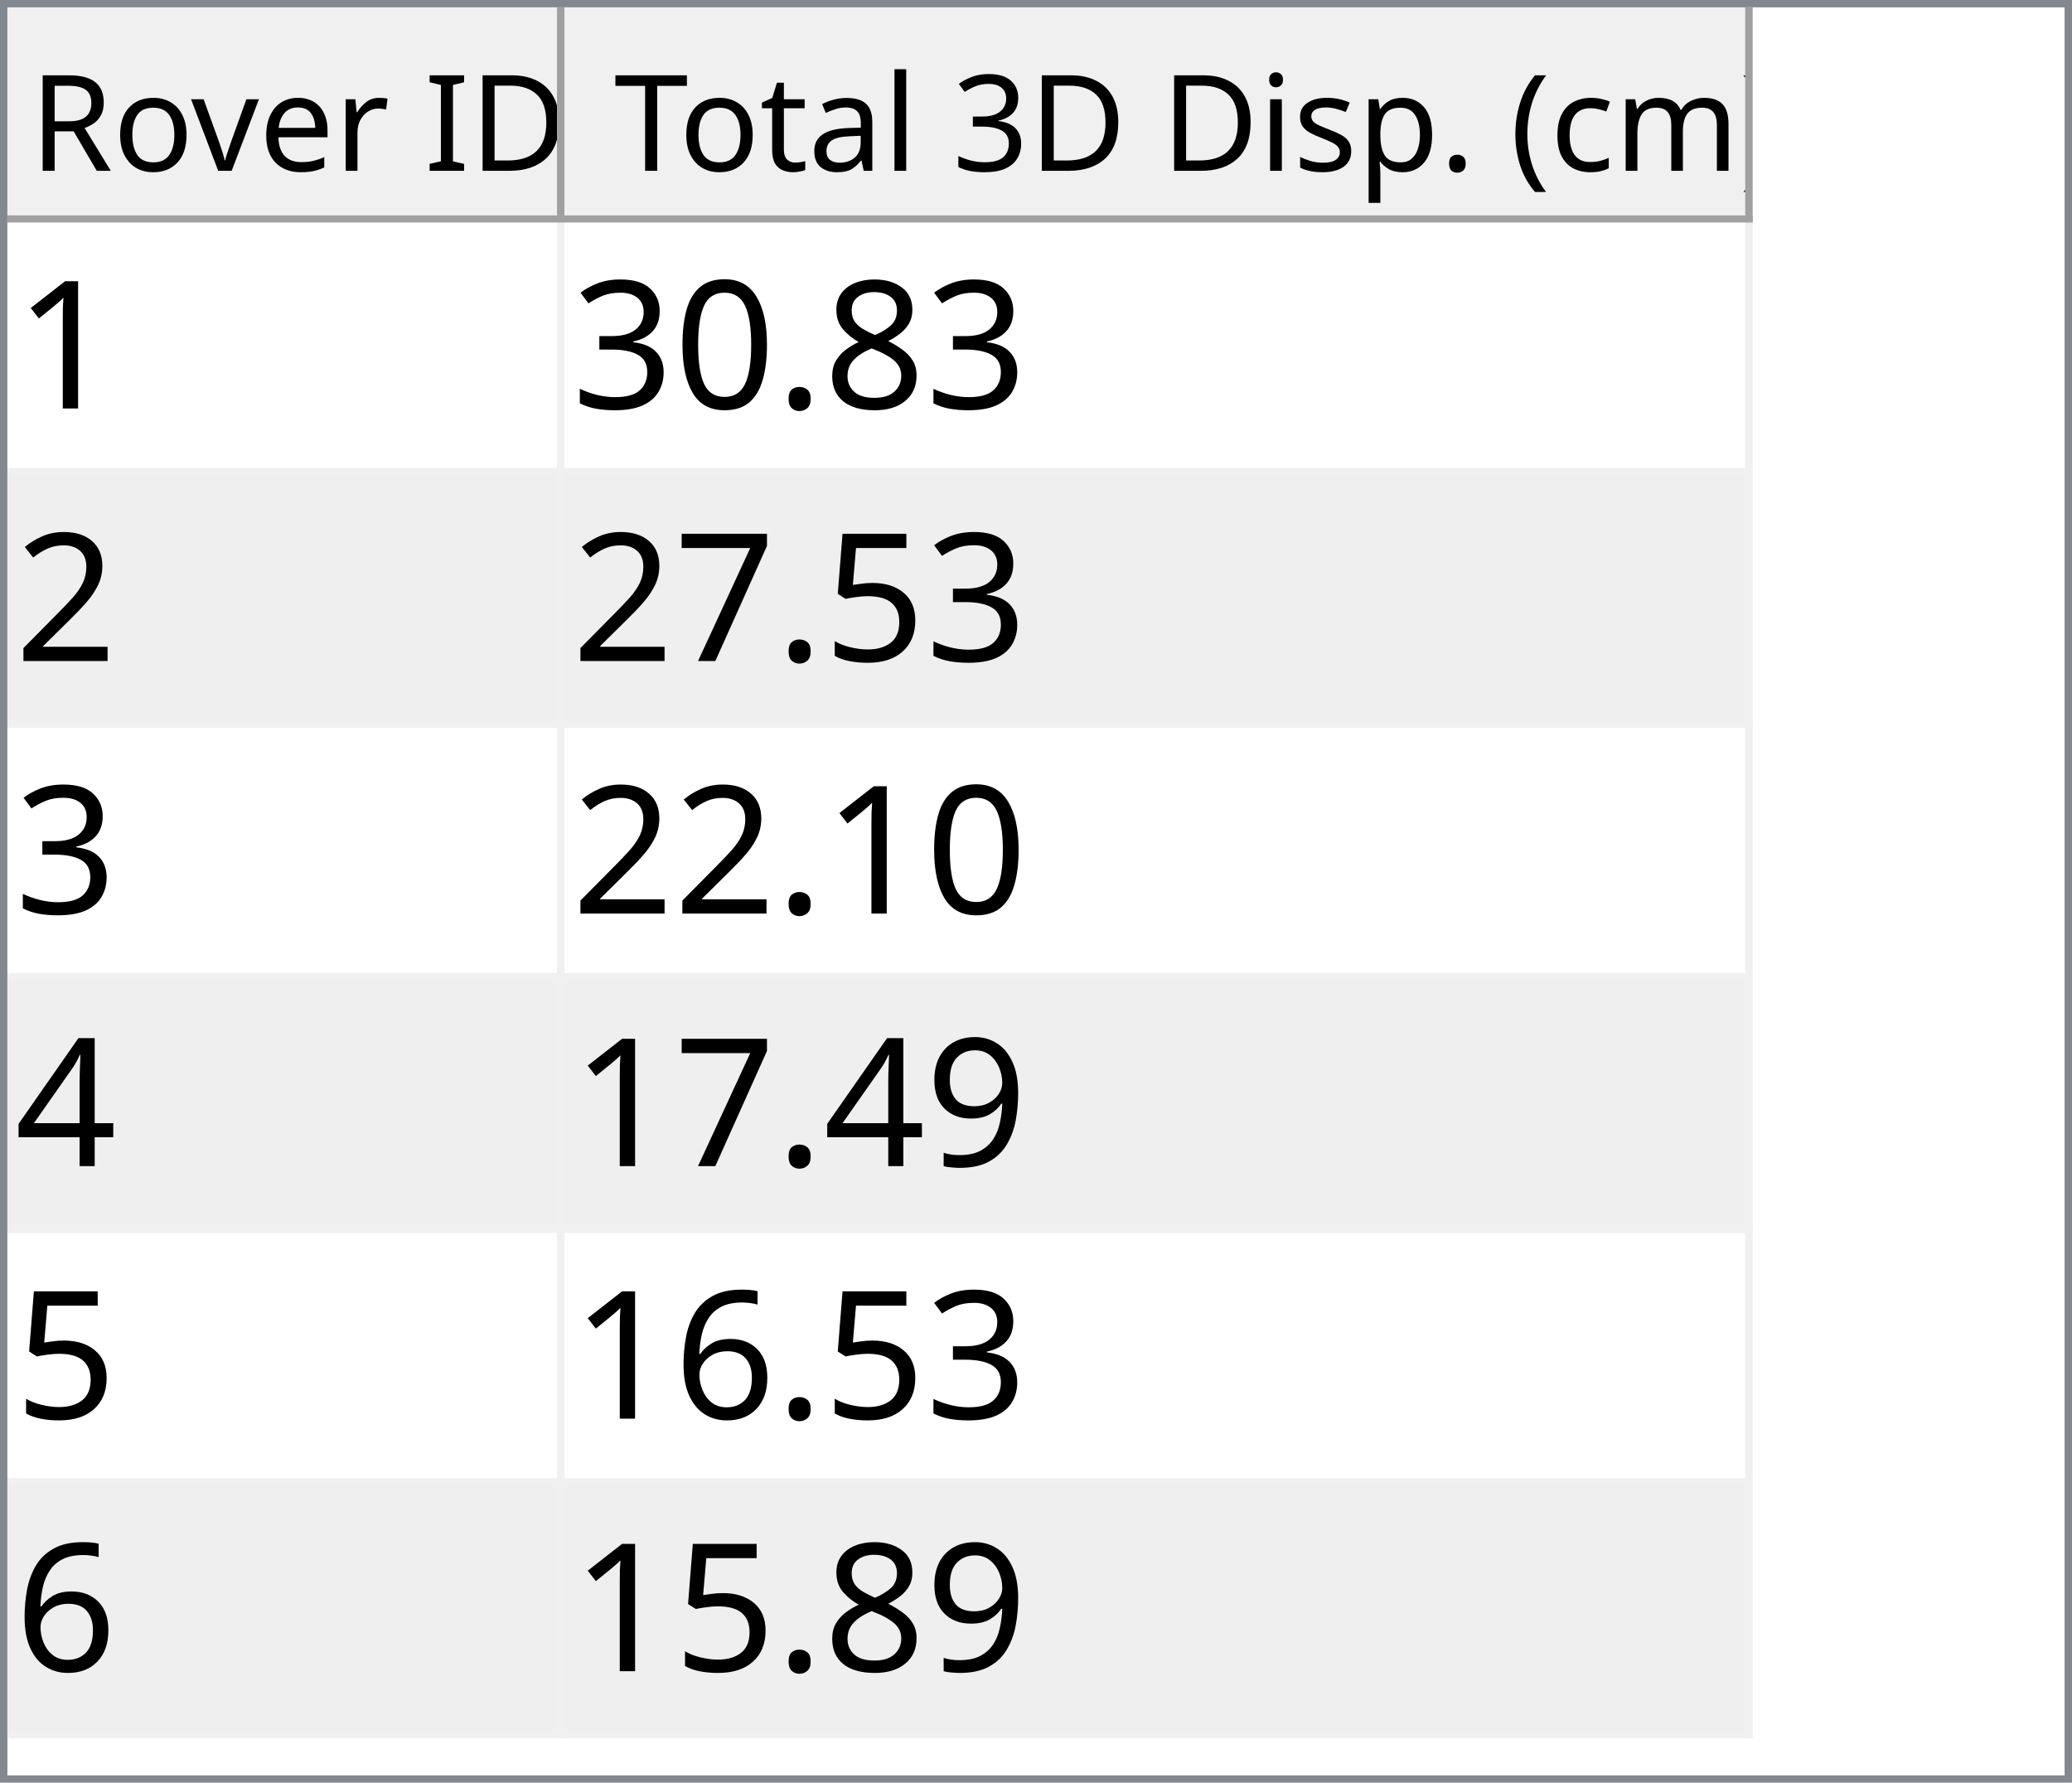
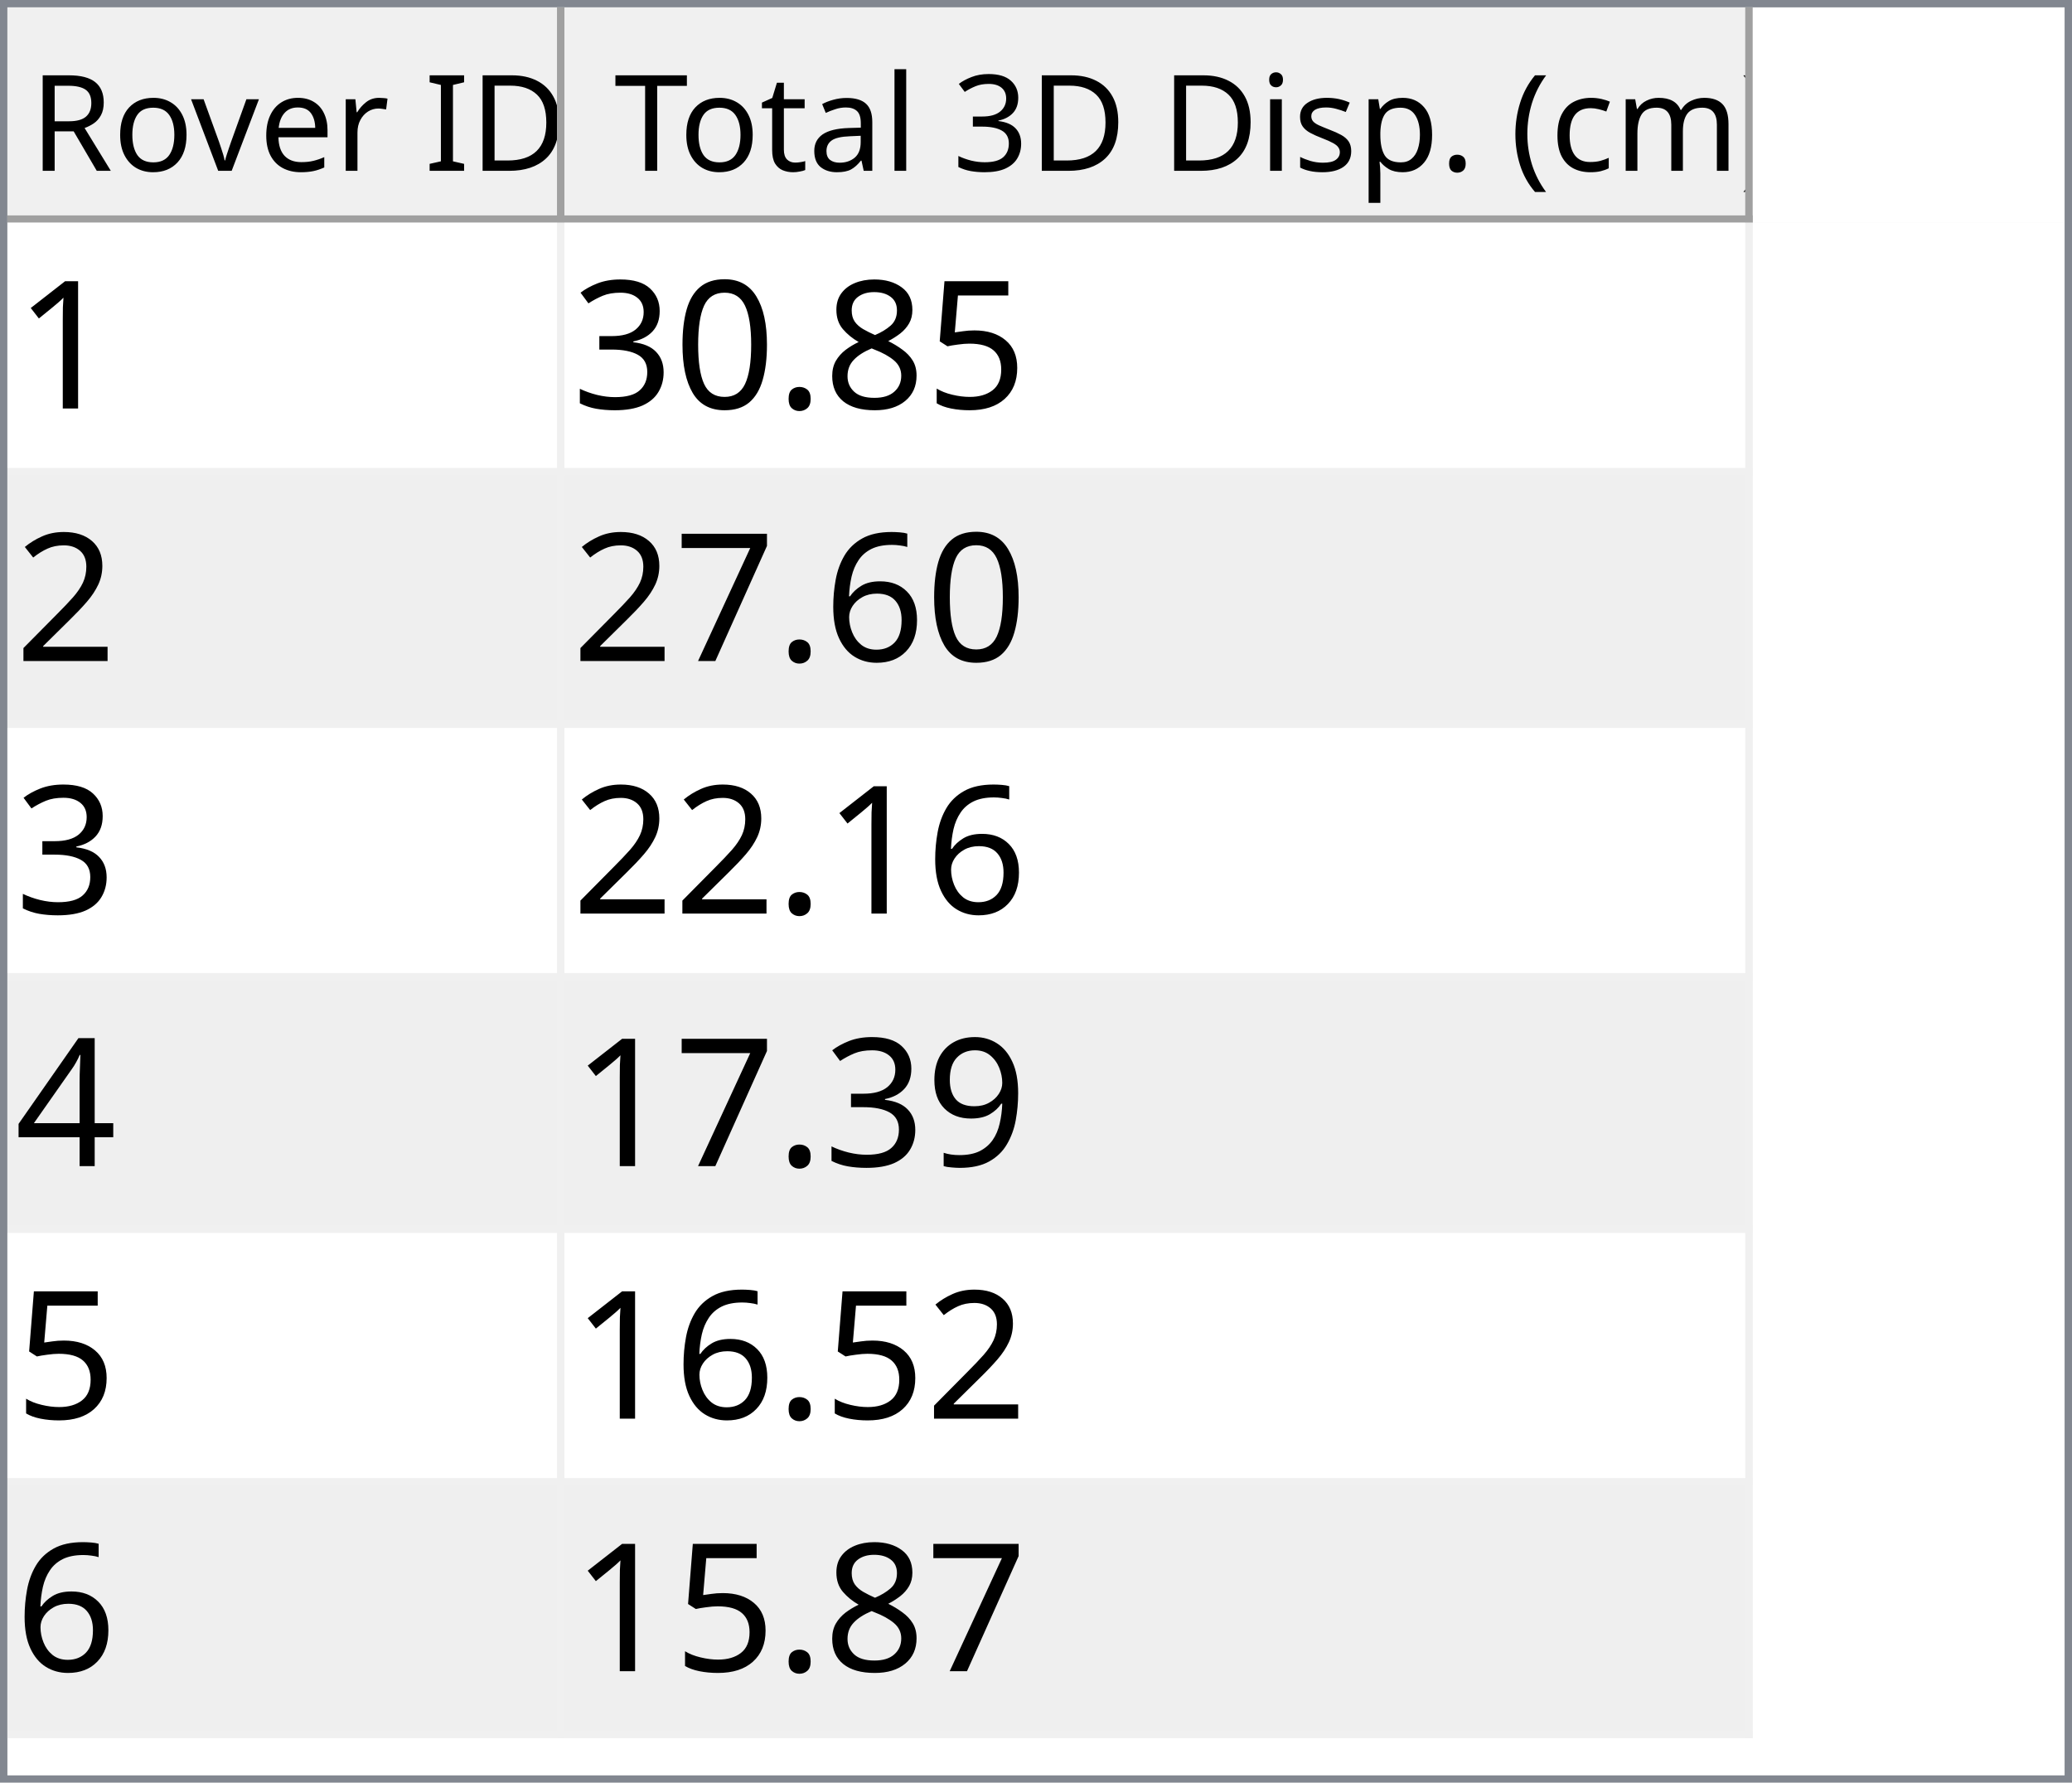
<svg xmlns="http://www.w3.org/2000/svg" style="fill-opacity:1; color-rendering:auto; color-interpolation:auto; text-rendering:auto; stroke:black; stroke-linecap:square; stroke-miterlimit:10; shape-rendering:auto; stroke-opacity:1; fill:black; stroke-dasharray:none; font-weight:normal; stroke-width:1; font-family:'Dialog'; font-style:normal; stroke-linejoin:miter; font-size:12px; stroke-dashoffset:0; image-rendering:auto;" width="279" height="240">
  <defs id="genericDefs" />
  <g>
    <defs id="defs1">
      <clipPath clipPathUnits="userSpaceOnUse" id="clipPath1">
        <path d="M0 0 L279 0 L279 240 L0 240 L0 0 Z" />
      </clipPath>
      <clipPath clipPathUnits="userSpaceOnUse" id="clipPath2">
        <path d="M0 0 L0 240 L279 240 L279 0 Z" />
      </clipPath>
      <clipPath clipPathUnits="userSpaceOnUse" id="clipPath3">
        <path d="M0 0 L0 29 L277 29 L277 0 Z" />
      </clipPath>
      <clipPath clipPathUnits="userSpaceOnUse" id="clipPath4">
        <path d="M0 0 L0 29 L75 29 L75 0 Z" />
      </clipPath>
      <clipPath clipPathUnits="userSpaceOnUse" id="clipPath5">
        <path d="M1 1 L1 28 L74 28 L74 1 Z" />
      </clipPath>
      <clipPath clipPathUnits="userSpaceOnUse" id="clipPath6">
        <path d="M0 0 L0 27 L73 27 L73 0 Z" />
      </clipPath>
      <clipPath clipPathUnits="userSpaceOnUse" id="clipPath7">
        <path d="M-0.5 -0.5 L-0.5 28.5 L74.5 28.5 L74.5 -0.5 Z" />
      </clipPath>
      <clipPath clipPathUnits="userSpaceOnUse" id="clipPath8">
        <path d="M0 0 L0 29 L160 29 L160 0 Z" />
      </clipPath>
      <clipPath clipPathUnits="userSpaceOnUse" id="clipPath9">
        <path d="M1 1 L1 28 L159 28 L159 1 Z" />
      </clipPath>
      <clipPath clipPathUnits="userSpaceOnUse" id="clipPath10">
        <path d="M0 0 L0 27 L158 27 L158 0 Z" />
      </clipPath>
      <clipPath clipPathUnits="userSpaceOnUse" id="clipPath11">
        <path d="M-0.5 -0.5 L-0.5 28.5 L159.5 28.5 L159.5 -0.5 Z" />
      </clipPath>
      <clipPath clipPathUnits="userSpaceOnUse" id="clipPath12">
        <path d="M0 0 L0 209 L277 209 L277 0 Z" />
      </clipPath>
      <clipPath clipPathUnits="userSpaceOnUse" id="clipPath13">
        <path d="M0 0 L0 204 L235 204 L235 0 Z" />
      </clipPath>
      <clipPath clipPathUnits="userSpaceOnUse" id="clipPath14">
        <path d="M-0.5 -0.5 L-0.5 203.5 L234.5 203.5 L234.5 -0.5 Z" />
      </clipPath>
      <clipPath clipPathUnits="userSpaceOnUse" id="clipPath15">
        <path d="M0 0 L0 33 L74 33 L74 0 Z" />
      </clipPath>
      <clipPath clipPathUnits="userSpaceOnUse" id="clipPath16">
        <path d="M0 0 L0 33 L159 33 L159 0 Z" />
      </clipPath>
      <font horiz-adv-x="64.551" id="font1">
        <font-face ascent="107.91" descent="25.098" units-per-em="100" style="font-style:normal; font-family:Segoe UI; font-weight:normal;" />
        <missing-glyph horiz-adv-x="64.551" d="M8.109 0 L8.109 68.266 L56.453 68.266 L56.453 0 L8.109 0 ZM15.328 7.234 L49.219 7.234 L49.219 61.031 L15.328 61.031 L15.328 7.234 Z" />
        <glyph unicode="D" horiz-adv-x="70.117" d="M9.188 0 L9.188 70.016 L28.516 70.016 Q65.531 70.016 65.531 35.891 Q65.531 19.672 55.25 9.836 Q44.969 0 27.734 0 L9.188 0 ZM17.391 62.594 L17.391 7.422 L27.828 7.422 Q41.609 7.422 49.273 14.797 Q56.938 22.172 56.938 35.688 Q56.938 62.594 28.328 62.594 L17.391 62.594 Z" />
        <glyph unicode="I" horiz-adv-x="26.611" d="M17.391 0 L9.188 0 L9.188 70.016 L17.391 70.016 L17.391 0 Z" />
        <glyph unicode=" " horiz-adv-x="27.393" d="" />
        <glyph unicode="r" horiz-adv-x="34.766" d="M34.188 41.891 Q32.078 43.5 28.125 43.5 Q23 43.5 19.555 38.672 Q16.109 33.844 16.109 25.484 L16.109 0 L8.109 0 L8.109 50 L16.109 50 L16.109 39.703 L16.312 39.703 Q18.016 44.969 21.531 47.922 Q25.047 50.875 29.391 50.875 Q32.516 50.875 34.188 50.203 L34.188 41.891 Z" />
        <glyph unicode="e" horiz-adv-x="52.295" d="M48.297 23 L12.984 23 Q13.188 14.656 17.484 10.109 Q21.781 5.562 29.297 5.562 Q37.75 5.562 44.828 11.141 L44.828 3.609 Q38.234 -1.172 27.391 -1.172 Q16.797 -1.172 10.742 5.641 Q4.688 12.453 4.688 24.812 Q4.688 36.469 11.305 43.82 Q17.922 51.172 27.734 51.172 Q37.547 51.172 42.922 44.828 Q48.297 38.484 48.297 27.203 L48.297 23 ZM40.094 29.781 Q40.047 36.719 36.75 40.578 Q33.453 44.438 27.594 44.438 Q21.922 44.438 17.969 40.383 Q14.016 36.328 13.094 29.781 L40.094 29.781 Z" />
        <glyph unicode="v" horiz-adv-x="47.9" d="M47.406 50 L27.484 0 L19.625 0 L0.688 50 L9.469 50 L22.172 13.672 Q23.578 9.672 23.922 6.688 L24.125 6.688 Q24.609 10.453 25.688 13.484 L38.969 50 L47.406 50 Z" />
        <glyph unicode="o" horiz-adv-x="58.594" d="M29 -1.172 Q17.922 -1.172 11.305 5.836 Q4.688 12.844 4.688 24.422 Q4.688 37.016 11.57 44.094 Q18.453 51.172 30.172 51.172 Q41.359 51.172 47.633 44.289 Q53.906 37.406 53.906 25.203 Q53.906 13.234 47.141 6.031 Q40.375 -1.172 29 -1.172 ZM29.594 44.438 Q21.875 44.438 17.383 39.188 Q12.891 33.938 12.891 24.703 Q12.891 15.828 17.43 10.695 Q21.969 5.562 29.594 5.562 Q37.359 5.562 41.531 10.594 Q45.703 15.625 45.703 24.906 Q45.703 34.281 41.531 39.359 Q37.359 44.438 29.594 44.438 Z" />
        <glyph unicode="R" horiz-adv-x="59.814" d="M59.375 0 L49.609 0 L37.891 19.625 Q36.281 22.359 34.766 24.289 Q33.25 26.219 31.664 27.438 Q30.078 28.656 28.25 29.219 Q26.422 29.781 24.125 29.781 L17.391 29.781 L17.391 0 L9.188 0 L9.188 70.016 L30.078 70.016 Q34.672 70.016 38.555 68.867 Q42.438 67.719 45.289 65.375 Q48.141 63.031 49.758 59.547 Q51.375 56.062 51.375 51.375 Q51.375 47.703 50.273 44.656 Q49.172 41.609 47.148 39.211 Q45.125 36.812 42.266 35.133 Q39.406 33.453 35.844 32.516 L35.844 32.328 Q37.594 31.547 38.891 30.547 Q40.188 29.547 41.359 28.18 Q42.531 26.812 43.68 25.078 Q44.828 23.344 46.234 21.047 L59.375 0 ZM17.391 62.594 L17.391 37.203 L28.516 37.203 Q31.594 37.203 34.203 38.133 Q36.812 39.062 38.719 40.797 Q40.625 42.531 41.703 45.047 Q42.781 47.562 42.781 50.688 Q42.781 56.297 39.141 59.445 Q35.5 62.594 28.609 62.594 L17.391 62.594 Z" />
        <glyph unicode=")" horiz-adv-x="30.176" d="M8.297 -15.922 L1.172 -15.922 Q16.406 2.344 16.406 26.812 Q16.406 51.469 1.078 70.016 L8.297 70.016 Q23.531 52.156 23.531 26.703 Q23.531 1.375 8.297 -15.922 Z" />
        <glyph unicode="m" horiz-adv-x="86.133" d="M79.109 0 L71.094 0 L71.094 28.719 Q71.094 37.016 68.531 40.727 Q65.969 44.438 59.906 44.438 Q54.781 44.438 51.195 39.75 Q47.609 35.062 47.609 28.516 L47.609 0 L39.594 0 L39.594 29.688 Q39.594 44.438 28.219 44.438 Q22.953 44.438 19.531 40.016 Q16.109 35.594 16.109 28.516 L16.109 0 L8.109 0 L8.109 50 L16.109 50 L16.109 42.094 L16.312 42.094 Q21.625 51.172 31.844 51.172 Q36.969 51.172 40.773 48.312 Q44.578 45.453 46 40.828 Q51.562 51.172 62.594 51.172 Q79.109 51.172 79.109 30.812 L79.109 0 Z" />
        <glyph unicode="c" horiz-adv-x="46.191" d="M42.188 2.297 Q36.422 -1.172 28.516 -1.172 Q17.828 -1.172 11.258 5.789 Q4.688 12.75 4.688 23.828 Q4.688 36.188 11.766 43.68 Q18.844 51.172 30.672 51.172 Q37.25 51.172 42.281 48.734 L42.281 40.531 Q36.719 44.438 30.375 44.438 Q22.703 44.438 17.797 38.945 Q12.891 33.453 12.891 24.516 Q12.891 15.719 17.508 10.641 Q22.125 5.562 29.891 5.562 Q36.422 5.562 42.188 9.906 L42.188 2.297 Z" />
        <glyph unicode="(" horiz-adv-x="30.176" d="M29.109 -15.922 L21.969 -15.922 Q6.844 1.375 6.844 26.703 Q6.844 52.156 21.969 70.016 L29.203 70.016 Q13.875 51.469 13.875 26.812 Q13.875 2.344 29.109 -15.922 Z" />
        <glyph unicode="." horiz-adv-x="21.68" d="M10.891 -1.078 Q8.641 -1.078 7.055 0.539 Q5.469 2.156 5.469 4.391 Q5.469 6.641 7.055 8.273 Q8.641 9.906 10.891 9.906 Q13.188 9.906 14.797 8.273 Q16.406 6.641 16.406 4.391 Q16.406 2.156 14.797 0.539 Q13.188 -1.078 10.891 -1.078 Z" />
        <glyph unicode="p" horiz-adv-x="58.789" d="M16.312 7.234 L16.109 7.234 L16.109 -23 L8.109 -23 L8.109 50 L16.109 50 L16.109 41.219 L16.312 41.219 Q22.219 51.172 33.594 51.172 Q43.266 51.172 48.688 44.461 Q54.109 37.75 54.109 26.469 Q54.109 13.922 48 6.375 Q41.891 -1.172 31.297 -1.172 Q21.578 -1.172 16.312 7.234 ZM16.109 27.391 L16.109 20.406 Q16.109 14.203 20.141 9.883 Q24.172 5.562 30.375 5.562 Q37.641 5.562 41.773 11.133 Q45.906 16.703 45.906 26.609 Q45.906 34.969 42.047 39.703 Q38.188 44.438 31.594 44.438 Q24.609 44.438 20.359 39.578 Q16.109 34.719 16.109 27.391 Z" />
        <glyph unicode="s" horiz-adv-x="42.432" d="M5.078 1.812 L5.078 10.406 Q11.625 5.562 19.484 5.562 Q30.031 5.562 30.031 12.594 Q30.031 14.594 29.125 15.992 Q28.219 17.391 26.68 18.461 Q25.141 19.531 23.07 20.383 Q21 21.234 18.609 22.172 Q15.281 23.484 12.766 24.828 Q10.25 26.172 8.57 27.859 Q6.891 29.547 6.031 31.695 Q5.172 33.844 5.172 36.719 Q5.172 40.234 6.789 42.945 Q8.406 45.656 11.086 47.484 Q13.766 49.312 17.211 50.242 Q20.656 51.172 24.312 51.172 Q30.812 51.172 35.938 48.922 L35.938 40.828 Q30.422 44.438 23.25 44.438 Q21 44.438 19.195 43.922 Q17.391 43.406 16.094 42.477 Q14.797 41.547 14.086 40.258 Q13.375 38.969 13.375 37.406 Q13.375 35.453 14.086 34.133 Q14.797 32.812 16.164 31.789 Q17.531 30.766 19.484 29.938 Q21.438 29.109 23.922 28.125 Q27.25 26.859 29.883 25.516 Q32.516 24.172 34.375 22.484 Q36.234 20.797 37.234 18.602 Q38.234 16.406 38.234 13.375 Q38.234 9.672 36.602 6.938 Q34.969 4.203 32.234 2.398 Q29.5 0.594 25.93 -0.289 Q22.359 -1.172 18.453 -1.172 Q10.75 -1.172 5.078 1.812 Z" />
        <glyph unicode="i" horiz-adv-x="24.219" d="M12.203 62.703 Q10.062 62.703 8.547 64.164 Q7.031 65.625 7.031 67.875 Q7.031 70.125 8.547 71.609 Q10.062 73.094 12.203 73.094 Q14.406 73.094 15.945 71.609 Q17.484 70.125 17.484 67.875 Q17.484 65.719 15.945 64.211 Q14.406 62.703 12.203 62.703 ZM16.109 0 L8.109 0 L8.109 50 L16.109 50 L16.109 0 Z" />
        <glyph unicode="3" horiz-adv-x="53.906" d="M46.531 19.828 Q46.531 15.094 44.75 11.211 Q42.969 7.328 39.719 4.57 Q36.469 1.812 31.93 0.297 Q27.391 -1.219 21.922 -1.219 Q11.922 -1.219 6 2.594 L6 11.188 Q13.094 5.609 22.219 5.609 Q25.875 5.609 28.828 6.539 Q31.781 7.469 33.906 9.227 Q36.031 10.984 37.18 13.477 Q38.328 15.969 38.328 19.094 Q38.328 32.812 18.797 32.812 L12.984 32.812 L12.984 39.594 L18.5 39.594 Q35.797 39.594 35.797 52.484 Q35.797 64.406 22.609 64.406 Q15.188 64.406 8.688 59.422 L8.688 67.188 Q15.375 71.188 24.609 71.188 Q29 71.188 32.57 69.969 Q36.141 68.75 38.68 66.555 Q41.219 64.359 42.609 61.281 Q44 58.203 44 54.5 Q44 40.672 30.031 36.719 L30.031 36.531 Q33.594 36.141 36.625 34.797 Q39.656 33.453 41.852 31.305 Q44.047 29.156 45.289 26.25 Q46.531 23.344 46.531 19.828 Z" />
        <glyph unicode="l" horiz-adv-x="24.219" d="M16.109 0 L8.109 0 L8.109 74.031 L16.109 74.031 L16.109 0 Z" />
        <glyph unicode="a" horiz-adv-x="50.879" d="M43.891 0 L35.891 0 L35.891 7.812 L35.688 7.812 Q30.469 -1.172 20.312 -1.172 Q12.844 -1.172 8.617 2.781 Q4.391 6.734 4.391 13.281 Q4.391 27.297 20.906 29.594 L35.891 31.688 Q35.891 44.438 25.594 44.438 Q16.547 44.438 9.281 38.281 L9.281 46.484 Q16.656 51.172 26.266 51.172 Q43.891 51.172 43.891 32.516 L43.891 0 ZM35.891 25.297 L23.828 23.641 Q18.266 22.859 15.43 20.875 Q12.594 18.891 12.594 13.875 Q12.594 10.203 15.211 7.883 Q17.828 5.562 22.172 5.562 Q28.125 5.562 32.008 9.742 Q35.891 13.922 35.891 20.312 L35.891 25.297 Z" />
        <glyph unicode="t" horiz-adv-x="33.887" d="M31.297 0.484 Q28.469 -1.078 23.828 -1.078 Q10.688 -1.078 10.688 13.578 L10.688 43.172 L2.094 43.172 L2.094 50 L10.688 50 L10.688 62.203 L18.703 64.797 L18.703 50 L31.297 50 L31.297 43.172 L18.703 43.172 L18.703 14.984 Q18.703 9.969 20.414 7.82 Q22.125 5.672 26.078 5.672 Q29.109 5.672 31.297 7.328 L31.297 0.484 Z" />
        <glyph unicode="T" horiz-adv-x="52.393" d="M50.594 62.594 L30.375 62.594 L30.375 0 L22.172 0 L22.172 62.594 L2 62.594 L2 70.016 L50.594 70.016 L50.594 62.594 Z" />
      </font>
      <font horiz-adv-x="75.0" id="font2">
        <font-face ascent="100.537" descent="21.973" units-per-em="100" style="font-style:normal; font-family:sans-serif; font-weight:normal;" />
        <missing-glyph horiz-adv-x="75.0" d="M12.5 0 L12.5 62.5 L62.5 62.5 L62.5 0 L12.5 0 ZM14.062 1.562 L60.938 1.562 L60.938 60.938 L14.062 60.938 L14.062 1.562 Z" />
        <glyph unicode="1" horiz-adv-x="55.615" d="M37.25 0 L28.469 0 L28.469 56 Q25.297 52.984 20.141 49.953 Q14.984 46.922 10.891 45.406 L10.891 53.906 Q18.266 57.375 23.781 62.305 Q29.297 67.234 31.594 71.875 L37.25 71.875 L37.25 0 Z" />
+         <glyph unicode="5" horiz-adv-x="55.615" d="M4.156 18.75 L13.375 19.531 Q14.406 12.797 18.141 9.398 Q21.875 6 27.156 6 Q33.5 6 37.891 10.789 Q42.281 15.578 42.281 23.484 Q42.281 31 38.062 35.352 Q33.844 39.703 27 39.703 Q22.75 39.703 19.336 37.773 Q15.922 35.844 13.969 32.766 L5.719 33.844 L12.641 70.609 L48.25 70.609 L48.25 62.203 L19.672 62.203 L15.828 42.969 Q22.266 47.469 29.344 47.469 Q38.719 47.469 45.164 40.969 Q51.609 34.469 51.609 24.266 Q51.609 14.547 45.953 7.469 Q39.062 -1.219 27.156 -1.219 Q17.391 -1.219 11.211 4.25 Q5.031 9.719 4.156 18.75 Z" />
        <glyph unicode="8" horiz-adv-x="55.615" d="M17.672 38.812 Q12.203 40.828 9.57 44.539 Q6.938 48.25 6.938 53.422 Q6.938 61.234 12.555 66.555 Q18.172 71.875 27.484 71.875 Q36.859 71.875 42.578 66.43 Q48.297 60.984 48.297 53.172 Q48.297 48.188 45.68 44.508 Q43.062 40.828 37.75 38.812 Q44.344 36.672 47.781 31.883 Q51.219 27.094 51.219 20.453 Q51.219 11.281 44.727 5.031 Q38.234 -1.219 27.641 -1.219 Q17.047 -1.219 10.547 5.055 Q4.047 11.328 4.047 20.703 Q4.047 27.688 7.594 32.398 Q11.141 37.109 17.672 38.812 ZM15.922 53.719 Q15.922 48.641 19.195 45.414 Q22.469 42.188 27.688 42.188 Q32.766 42.188 36.016 45.383 Q39.266 48.578 39.266 53.219 Q39.266 58.062 35.914 61.359 Q32.562 64.656 27.594 64.656 Q22.562 64.656 19.242 61.43 Q15.922 58.203 15.922 53.719 ZM13.094 20.656 Q13.094 16.891 14.875 13.375 Q16.656 9.859 20.172 7.93 Q23.688 6 27.734 6 Q34.031 6 38.133 10.055 Q42.234 14.109 42.234 20.359 Q42.234 26.703 38.016 30.859 Q33.797 35.016 27.438 35.016 Q21.234 35.016 17.164 30.914 Q13.094 26.812 13.094 20.656 Z" />
        <glyph unicode="." horiz-adv-x="27.783" d="M9.078 0 L9.078 10.016 L19.094 10.016 L19.094 0 L9.078 0 Z" />
        <glyph unicode="0" horiz-adv-x="55.615" d="M4.156 35.297 Q4.156 48 6.766 55.742 Q9.375 63.484 14.523 67.68 Q19.672 71.875 27.484 71.875 Q33.25 71.875 37.594 69.555 Q41.938 67.234 44.773 62.867 Q47.609 58.5 49.219 52.227 Q50.828 45.953 50.828 35.297 Q50.828 22.703 48.242 14.969 Q45.656 7.234 40.508 3.008 Q35.359 -1.219 27.484 -1.219 Q17.141 -1.219 11.234 6.203 Q4.156 15.141 4.156 35.297 ZM13.188 35.297 Q13.188 17.672 17.312 11.836 Q21.438 6 27.484 6 Q33.547 6 37.672 11.859 Q41.797 17.719 41.797 35.297 Q41.797 52.984 37.672 58.789 Q33.547 64.594 27.391 64.594 Q21.344 64.594 17.719 59.469 Q13.188 52.938 13.188 35.297 Z" />
        <glyph unicode="3" horiz-adv-x="55.615" d="M4.203 18.891 L12.984 20.062 Q14.5 12.594 18.141 9.297 Q21.781 6 27 6 Q33.203 6 37.477 10.297 Q41.75 14.594 41.75 20.953 Q41.75 27 37.797 30.93 Q33.844 34.859 27.734 34.859 Q25.25 34.859 21.531 33.891 L22.516 41.609 Q23.391 41.5 23.922 41.5 Q29.547 41.5 34.039 44.43 Q38.531 47.359 38.531 53.469 Q38.531 58.297 35.258 61.477 Q31.984 64.656 26.812 64.656 Q21.688 64.656 18.266 61.43 Q14.844 58.203 13.875 51.766 L5.078 53.328 Q6.688 62.156 12.398 67.016 Q18.109 71.875 26.609 71.875 Q32.469 71.875 37.398 69.359 Q42.328 66.844 44.945 62.5 Q47.562 58.156 47.562 53.266 Q47.562 48.641 45.07 44.828 Q42.578 41.016 37.703 38.766 Q44.047 37.312 47.562 32.695 Q51.078 28.078 51.078 21.141 Q51.078 11.766 44.242 5.25 Q37.406 -1.266 26.953 -1.266 Q17.531 -1.266 11.305 4.352 Q5.078 9.969 4.203 18.891 Z" />
        <glyph unicode="2" horiz-adv-x="55.615" d="M50.344 8.453 L50.344 0 L3.031 0 Q2.938 3.172 4.047 6.109 Q5.859 10.938 9.836 15.625 Q13.812 20.312 21.344 26.469 Q33.016 36.031 37.117 41.625 Q41.219 47.219 41.219 52.203 Q41.219 57.422 37.477 61.008 Q33.734 64.594 27.734 64.594 Q21.391 64.594 17.578 60.789 Q13.766 56.984 13.719 50.25 L4.688 51.172 Q5.609 61.281 11.664 66.578 Q17.719 71.875 27.938 71.875 Q38.234 71.875 44.242 66.164 Q50.25 60.453 50.25 52 Q50.25 47.703 48.492 43.555 Q46.734 39.406 42.656 34.812 Q38.578 30.219 29.109 22.219 Q21.188 15.578 18.945 13.211 Q16.703 10.844 15.234 8.453 L50.344 8.453 Z" />
-         <glyph unicode="5" horiz-adv-x="55.615" d="M4.156 18.75 L13.375 19.531 Q14.406 12.797 18.141 9.398 Q21.875 6 27.156 6 Q33.5 6 37.891 10.789 Q42.281 15.578 42.281 23.484 Q42.281 31 38.062 35.352 Q33.844 39.703 27 39.703 Q22.75 39.703 19.336 37.773 Q15.922 35.844 13.969 32.766 L5.719 33.844 L12.641 70.609 L48.25 70.609 L48.25 62.203 L19.672 62.203 L15.828 42.969 Q22.266 47.469 29.344 47.469 Q38.719 47.469 45.164 40.969 Q51.609 34.469 51.609 24.266 Q51.609 14.547 45.953 7.469 Q39.062 -1.219 27.156 -1.219 Q17.391 -1.219 11.211 4.25 Q5.031 9.719 4.156 18.75 Z" />
+         <glyph unicode="6" horiz-adv-x="55.615" d="M49.75 54.047 L41.016 53.375 Q39.844 58.547 37.703 60.891 Q34.125 64.656 28.906 64.656 Q24.703 64.656 21.531 62.312 Q17.391 59.281 14.992 53.469 Q12.594 47.656 12.5 36.922 Q15.672 41.75 20.266 44.094 Q24.859 46.438 29.891 46.438 Q38.672 46.438 44.852 39.969 Q51.031 33.5 51.031 23.25 Q51.031 16.5 48.125 10.719 Q45.219 4.938 40.141 1.859 Q35.062 -1.219 28.609 -1.219 Q17.625 -1.219 10.695 6.859 Q3.766 14.938 3.766 33.5 Q3.766 54.25 11.422 63.672 Q18.109 71.875 29.438 71.875 Q37.891 71.875 43.289 67.141 Q48.688 62.406 49.75 54.047 ZM13.875 23.188 Q13.875 18.656 15.797 14.508 Q17.719 10.359 21.188 8.18 Q24.656 6 28.469 6 Q34.031 6 38.039 10.492 Q42.047 14.984 42.047 22.703 Q42.047 30.125 38.086 34.398 Q34.125 38.672 28.125 38.672 Q22.172 38.672 18.023 34.398 Q13.875 30.125 13.875 23.188 Z" />
        <glyph unicode="7" horiz-adv-x="55.615" d="M4.734 62.203 L4.734 70.656 L51.078 70.656 L51.078 63.812 Q44.234 56.547 37.523 44.484 Q30.812 32.422 27.156 19.672 Q24.516 10.688 23.781 0 L14.75 0 Q14.891 8.453 18.062 20.414 Q21.234 32.375 27.172 43.484 Q33.109 54.594 39.797 62.203 L4.734 62.203 Z" />
        <glyph unicode="4" horiz-adv-x="55.615" d="M32.328 0 L32.328 17.141 L1.266 17.141 L1.266 25.203 L33.938 71.578 L41.109 71.578 L41.109 25.203 L50.781 25.203 L50.781 17.141 L41.109 17.141 L41.109 0 L32.328 0 ZM32.328 25.203 L32.328 57.469 L9.906 25.203 L32.328 25.203 Z" />
        <glyph unicode="9" horiz-adv-x="55.615" d="M5.469 16.547 L13.922 17.328 Q14.984 11.375 18.016 8.688 Q21.047 6 25.781 6 Q29.828 6 32.883 7.859 Q35.938 9.719 37.891 12.82 Q39.844 15.922 41.164 21.195 Q42.484 26.469 42.484 31.938 Q42.484 32.516 42.438 33.688 Q39.797 29.5 35.234 26.883 Q30.672 24.266 25.344 24.266 Q16.453 24.266 10.305 30.711 Q4.156 37.156 4.156 47.703 Q4.156 58.594 10.578 65.234 Q17 71.875 26.656 71.875 Q33.641 71.875 39.43 68.117 Q45.219 64.359 48.219 57.398 Q51.219 50.438 51.219 37.25 Q51.219 23.531 48.242 15.406 Q45.266 7.281 39.383 3.031 Q33.5 -1.219 25.594 -1.219 Q17.188 -1.219 11.867 3.445 Q6.547 8.109 5.469 16.547 ZM41.453 48.141 Q41.453 55.719 37.43 60.156 Q33.406 64.594 27.734 64.594 Q21.875 64.594 17.531 59.812 Q13.188 55.031 13.188 47.406 Q13.188 40.578 17.312 36.305 Q21.438 32.031 27.484 32.031 Q33.594 32.031 37.523 36.305 Q41.453 40.578 41.453 48.141 Z" />
-         <glyph unicode="6" horiz-adv-x="55.615" d="M49.75 54.047 L41.016 53.375 Q39.844 58.547 37.703 60.891 Q34.125 64.656 28.906 64.656 Q24.703 64.656 21.531 62.312 Q17.391 59.281 14.992 53.469 Q12.594 47.656 12.5 36.922 Q15.672 41.75 20.266 44.094 Q24.859 46.438 29.891 46.438 Q38.672 46.438 44.852 39.969 Q51.031 33.5 51.031 23.25 Q51.031 16.5 48.125 10.719 Q45.219 4.938 40.141 1.859 Q35.062 -1.219 28.609 -1.219 Q17.625 -1.219 10.695 6.859 Q3.766 14.938 3.766 33.5 Q3.766 54.25 11.422 63.672 Q18.109 71.875 29.438 71.875 Q37.891 71.875 43.289 67.141 Q48.688 62.406 49.75 54.047 ZM13.875 23.188 Q13.875 18.656 15.797 14.508 Q17.719 10.359 21.188 8.18 Q24.656 6 28.469 6 Q34.031 6 38.039 10.492 Q42.047 14.984 42.047 22.703 Q42.047 30.125 38.086 34.398 Q34.125 38.672 28.125 38.672 Q22.172 38.672 18.023 34.398 Q13.875 30.125 13.875 23.188 Z" />
      </font>
    </defs>
    <g style="fill:white; stroke:white;">
      <rect x="0" y="0" width="279" style="clip-path:url(#clipPath1); stroke:none;" height="240" />
    </g>
    <g style="fill:white; text-rendering:optimizeSpeed; color-rendering:optimizeSpeed; image-rendering:optimizeSpeed; shape-rendering:crispEdges; stroke:white; color-interpolation:sRGB;">
      <rect x="0" width="279" height="240" y="0" style="stroke:none;" />
      <path style="stroke:none;" d="M0 240 L279 240 L279 0 L0 0 Z" />
    </g>
    <g style="fill:rgb(240,240,240); font-size:18px; font-family:'Segoe UI'; stroke:rgb(240,240,240);">
      <rect x="0" y="0" width="279" style="clip-path:url(#clipPath2); stroke:none;" height="240" />
    </g>
    <g style="fill:rgb(130,135,144); font-size:18px; font-family:'Segoe UI'; stroke:rgb(130,135,144);">
      <path d="M0 0 L279 0 L279 240 L0 240 L0 0 ZM1 1 L278 1 L278 239 L1 239 L1 1 Z" style="fill-rule:evenodd; clip-path:url(#clipPath2); stroke:none;" />
    </g>
    <g style="fill:white; font-size:18px; font-family:'Segoe UI'; stroke:white;" transform="translate(1,1)">
      <rect x="0" y="0" width="277" style="clip-path:url(#clipPath3); stroke:none;" height="29" />
    </g>
    <g style="fill:rgb(240,240,240); font-size:18px; font-family:'Segoe UI'; stroke:rgb(240,240,240);" transform="translate(1,1)">
      <rect x="0" y="0" width="75" style="clip-path:url(#clipPath4); stroke:none;" height="29" />
    </g>
    <g style="font-family:'Segoe UI'; font-size:18px;" transform="translate(2,2)">
      <text x="2" xml:space="preserve" y="21" style="clip-path:url(#clipPath6); stroke:none;">Rover ID</text>
    </g>
    <g transform="translate(1.5,1.5)" style="fill:rgb(160,160,160); font-size:18px; font-family:'Segoe UI'; stroke:rgb(160,160,160); stroke-linejoin:bevel;">
      <line x1="74" x2="74" y1="0" style="fill:none; clip-path:url(#clipPath7);" y2="28" />
    </g>
    <g transform="matrix(1,0,0,1,1,1) translate(0.5,0.5)" style="fill:rgb(160,160,160); font-size:18px; font-family:'Segoe UI'; stroke:rgb(160,160,160); stroke-linejoin:bevel;">
      <line x1="0" x2="74" y1="28" style="fill:none; clip-path:url(#clipPath7);" y2="28" />
    </g>
    <g style="fill:rgb(240,240,240); font-size:18px; font-family:'Segoe UI'; stroke:rgb(240,240,240);" transform="translate(76,1)">
      <rect x="0" y="0" width="160" style="clip-path:url(#clipPath8); stroke:none;" height="29" />
    </g>
    <g style="font-family:'Segoe UI'; font-size:18px;" transform="translate(77,2)">
      <text x="1" xml:space="preserve" y="21" style="clip-path:url(#clipPath10); stroke:none;"> Total 3D Disp. (cm)</text>
    </g>
    <g transform="translate(76.5,1.5)" style="fill:rgb(160,160,160); font-size:18px; font-family:'Segoe UI'; stroke:rgb(160,160,160); stroke-linejoin:bevel;">
      <line x1="159" x2="159" y1="0" style="fill:none; clip-path:url(#clipPath11);" y2="28" />
    </g>
    <g transform="matrix(1,0,0,1,76,1) translate(0.5,0.5)" style="fill:rgb(160,160,160); font-size:18px; font-family:'Segoe UI'; stroke:rgb(160,160,160); stroke-linejoin:bevel;">
      <line x1="0" x2="159" y1="28" style="fill:none; clip-path:url(#clipPath11);" y2="28" />
    </g>
    <g style="fill:white; font-size:18px; font-family:'Segoe UI'; stroke:white;" transform="translate(1,30)">
      <rect x="0" y="0" width="277" style="clip-path:url(#clipPath12); stroke:none;" height="209" />
    </g>
    <g style="fill:rgb(240,240,240); font-size:24px; font-family:sans-serif; stroke:rgb(240,240,240);" transform="translate(1,30)">
      <rect x="0" y="0" width="235" style="clip-path:url(#clipPath13); stroke:none;" height="204" />
      <line transform="translate(0.5,0.5)" x1="0" x2="234" y1="33" style="clip-path:url(#clipPath14); fill:none; stroke-linejoin:bevel;" y2="33" />
    </g>
    <g transform="matrix(1,0,0,1,1,30) translate(0.5,0.5)" style="fill:rgb(240,240,240); font-size:24px; font-family:sans-serif; stroke:rgb(240,240,240); stroke-linejoin:bevel;">
      <line x1="0" x2="234" y1="67" style="fill:none; clip-path:url(#clipPath14);" y2="67" />
    </g>
    <g transform="matrix(1,0,0,1,1,30) translate(0.5,0.5)" style="fill:rgb(240,240,240); font-size:24px; font-family:sans-serif; stroke:rgb(240,240,240); stroke-linejoin:bevel;">
      <line x1="0" x2="234" y1="101" style="fill:none; clip-path:url(#clipPath14);" y2="101" />
    </g>
    <g transform="matrix(1,0,0,1,1,30) translate(0.5,0.5)" style="fill:rgb(240,240,240); font-size:24px; font-family:sans-serif; stroke:rgb(240,240,240); stroke-linejoin:bevel;">
      <line x1="0" x2="234" y1="135" style="fill:none; clip-path:url(#clipPath14);" y2="135" />
    </g>
    <g transform="matrix(1,0,0,1,1,30) translate(0.5,0.5)" style="fill:rgb(240,240,240); font-size:24px; font-family:sans-serif; stroke:rgb(240,240,240); stroke-linejoin:bevel;">
      <line x1="0" x2="234" y1="169" style="fill:none; clip-path:url(#clipPath14);" y2="169" />
    </g>
    <g transform="matrix(1,0,0,1,1,30) translate(0.5,0.5)" style="fill:rgb(240,240,240); font-size:24px; font-family:sans-serif; stroke:rgb(240,240,240); stroke-linejoin:bevel;">
      <line x1="0" x2="234" y1="203" style="fill:none; clip-path:url(#clipPath14);" y2="203" />
    </g>
    <g transform="matrix(1,0,0,1,1,30) translate(0.5,0.5)" style="fill:rgb(240,240,240); font-size:24px; font-family:sans-serif; stroke:rgb(240,240,240); stroke-linejoin:bevel;">
      <line x1="74" x2="74" y1="0" style="fill:none; clip-path:url(#clipPath14);" y2="203" />
    </g>
    <g transform="matrix(1,0,0,1,1,30) translate(0.5,0.5)" style="fill:rgb(240,240,240); font-size:24px; font-family:sans-serif; stroke:rgb(240,240,240); stroke-linejoin:bevel;">
      <line x1="234" x2="234" y1="0" style="fill:none; clip-path:url(#clipPath14);" y2="203" />
    </g>
    <g style="fill:white; font-size:24px; font-family:sans-serif; stroke:white;" transform="matrix(1,0,0,1,1,30)">
      <rect x="0" y="0" width="74" style="clip-path:url(#clipPath15); stroke:none;" height="33" />
      <text x="1" y="25" style="fill:black; clip-path:url(#clipPath15); stroke:none;" xml:space="preserve">1</text>
    </g>
    <g style="fill:white; font-size:24px; font-family:sans-serif; stroke:white;" transform="matrix(1,0,0,1,1,30) translate(75,0)">
      <rect x="0" y="0" width="159" style="clip-path:url(#clipPath16); stroke:none;" height="33" />
-       <text x="1" y="25" style="fill:black; clip-path:url(#clipPath16); stroke:none;" xml:space="preserve">30.83</text>
+       <text x="1" y="25" style="fill:black; clip-path:url(#clipPath16); stroke:none;" xml:space="preserve">30.85</text>
    </g>
    <g style="fill:rgb(239,239,239); font-size:24px; font-family:sans-serif; stroke:rgb(239,239,239);" transform="matrix(1,0,0,1,1,30) translate(0,34)">
      <rect x="0" y="0" width="74" style="clip-path:url(#clipPath15); stroke:none;" height="33" />
      <text x="1" y="25" style="fill:black; clip-path:url(#clipPath15); stroke:none;" xml:space="preserve">2</text>
    </g>
    <g style="fill:rgb(239,239,239); font-size:24px; font-family:sans-serif; stroke:rgb(239,239,239);" transform="matrix(1,0,0,1,1,30) translate(75,34)">
      <rect x="0" y="0" width="159" style="clip-path:url(#clipPath16); stroke:none;" height="33" />
-       <text x="1" y="25" style="fill:black; clip-path:url(#clipPath16); stroke:none;" xml:space="preserve">27.53</text>
+       <text x="1" y="25" style="fill:black; clip-path:url(#clipPath16); stroke:none;" xml:space="preserve">27.60</text>
    </g>
    <g style="fill:white; font-size:24px; font-family:sans-serif; stroke:white;" transform="matrix(1,0,0,1,1,30) translate(0,68)">
      <rect x="0" y="0" width="74" style="clip-path:url(#clipPath15); stroke:none;" height="33" />
      <text x="1" y="25" style="fill:black; clip-path:url(#clipPath15); stroke:none;" xml:space="preserve">3</text>
    </g>
    <g style="fill:white; font-size:24px; font-family:sans-serif; stroke:white;" transform="matrix(1,0,0,1,1,30) translate(75,68)">
      <rect x="0" y="0" width="159" style="clip-path:url(#clipPath16); stroke:none;" height="33" />
-       <text x="1" y="25" style="fill:black; clip-path:url(#clipPath16); stroke:none;" xml:space="preserve">22.10</text>
+       <text x="1" y="25" style="fill:black; clip-path:url(#clipPath16); stroke:none;" xml:space="preserve">22.16</text>
    </g>
    <g style="fill:rgb(239,239,239); font-size:24px; font-family:sans-serif; stroke:rgb(239,239,239);" transform="matrix(1,0,0,1,1,30) translate(0,102)">
      <rect x="0" y="0" width="74" style="clip-path:url(#clipPath15); stroke:none;" height="33" />
      <text x="1" y="25" style="fill:black; clip-path:url(#clipPath15); stroke:none;" xml:space="preserve">4</text>
    </g>
    <g style="fill:rgb(239,239,239); font-size:24px; font-family:sans-serif; stroke:rgb(239,239,239);" transform="matrix(1,0,0,1,1,30) translate(75,102)">
      <rect x="0" y="0" width="159" style="clip-path:url(#clipPath16); stroke:none;" height="33" />
-       <text x="1" y="25" style="fill:black; clip-path:url(#clipPath16); stroke:none;" xml:space="preserve">17.49</text>
+       <text x="1" y="25" style="fill:black; clip-path:url(#clipPath16); stroke:none;" xml:space="preserve">17.39</text>
    </g>
    <g style="fill:white; font-size:24px; font-family:sans-serif; stroke:white;" transform="matrix(1,0,0,1,1,30) translate(0,136)">
      <rect x="0" y="0" width="74" style="clip-path:url(#clipPath15); stroke:none;" height="33" />
      <text x="1" y="25" style="fill:black; clip-path:url(#clipPath15); stroke:none;" xml:space="preserve">5</text>
    </g>
    <g style="fill:white; font-size:24px; font-family:sans-serif; stroke:white;" transform="matrix(1,0,0,1,1,30) translate(75,136)">
      <rect x="0" y="0" width="159" style="clip-path:url(#clipPath16); stroke:none;" height="33" />
-       <text x="1" y="25" style="fill:black; clip-path:url(#clipPath16); stroke:none;" xml:space="preserve">16.53</text>
+       <text x="1" y="25" style="fill:black; clip-path:url(#clipPath16); stroke:none;" xml:space="preserve">16.52</text>
    </g>
    <g style="fill:rgb(239,239,239); font-size:24px; font-family:sans-serif; stroke:rgb(239,239,239);" transform="matrix(1,0,0,1,1,30) translate(0,170)">
      <rect x="0" y="0" width="74" style="clip-path:url(#clipPath15); stroke:none;" height="33" />
      <text x="1" y="25" style="fill:black; clip-path:url(#clipPath15); stroke:none;" xml:space="preserve">6</text>
    </g>
    <g style="fill:rgb(239,239,239); font-size:24px; font-family:sans-serif; stroke:rgb(239,239,239);" transform="matrix(1,0,0,1,1,30) translate(75,170)">
      <rect x="0" y="0" width="159" style="clip-path:url(#clipPath16); stroke:none;" height="33" />
-       <text x="1" y="25" style="fill:black; clip-path:url(#clipPath16); stroke:none;" xml:space="preserve">15.89</text>
+       <text x="1" y="25" style="fill:black; clip-path:url(#clipPath16); stroke:none;" xml:space="preserve">15.87</text>
    </g>
  </g>
</svg>
